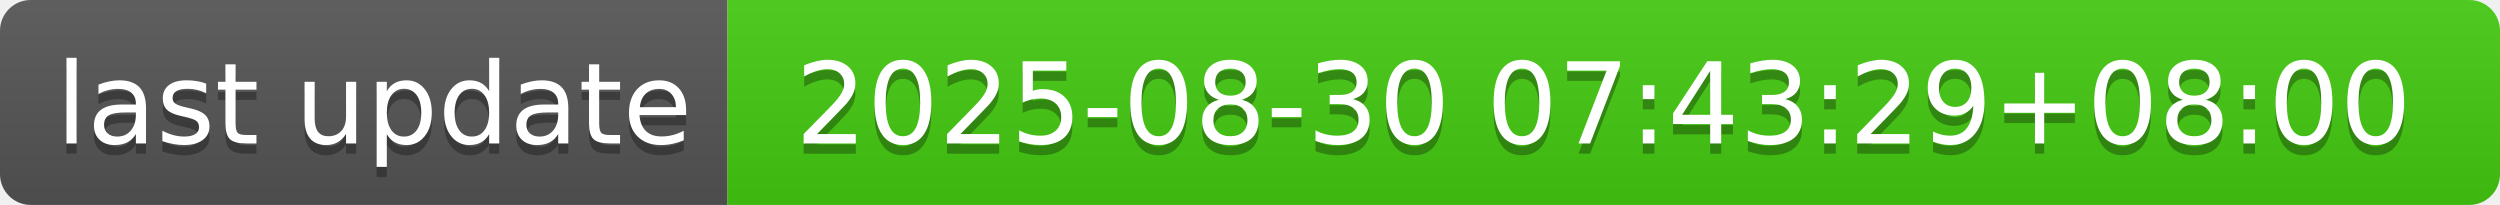
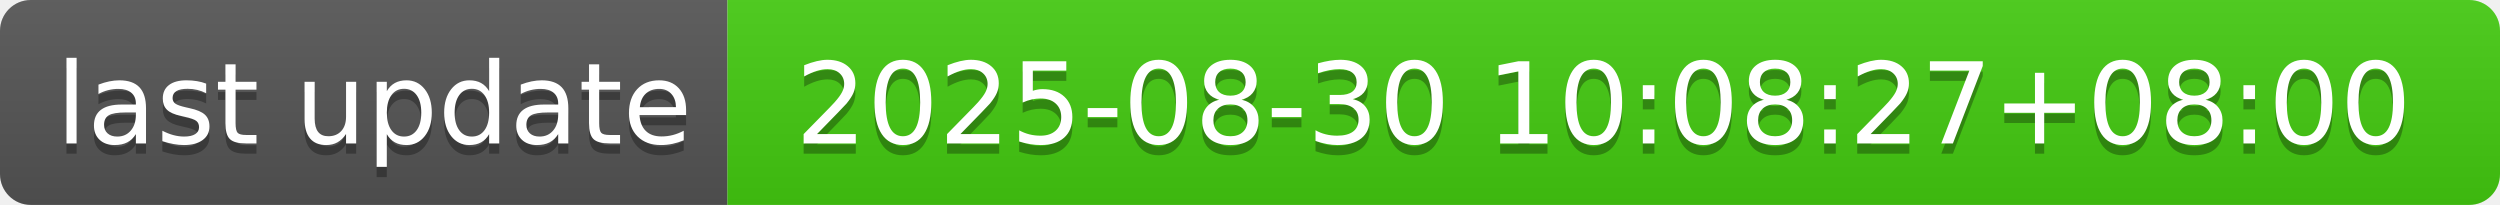
- <svg xmlns="http://www.w3.org/2000/svg" width="244" height="20" role="img" aria-label="last update: 2025-08-30 07:43:29+08:00">
+ <svg xmlns="http://www.w3.org/2000/svg" width="244" height="20" role="img" aria-label="last update: 2025-08-30 10:08:27+08:00">
  <linearGradient id="s" x2="0" y2="100%">
    <stop offset="0" stop-color="#bbb" stop-opacity=".1" />
    <stop offset="1" stop-opacity=".1" />
  </linearGradient>
  <clipPath id="r">
    <rect width="244" height="20" rx="3" fill="#fff" />
  </clipPath>
  <g clip-path="url(#r)">
    <rect width="71" height="20" fill="#555" />
    <rect x="71" width="173" height="20" fill="#4c1" />
    <rect width="244" height="20" fill="url(#s)" />
  </g>
  <g fill="#fff" text-anchor="middle" font-family="Verdana,Geneva,DejaVu Sans,sans-serif" text-rendering="geometricPrecision" font-size="110">
    <text aria-hidden="true" x="365" y="150" fill="#010101" fill-opacity=".3" transform="scale(.1)" textLength="610">last update</text>
    <text x="365" y="140" transform="scale(.1)" fill="#fff" textLength="610">last update</text>
-     <text aria-hidden="true" x="1565" y="150" fill="#010101" fill-opacity=".3" transform="scale(.1)" textLength="1630">2025-08-30 07:43:29+08:00</text>
-     <text x="1565" y="140" transform="scale(.1)" fill="#fff" textLength="1630">2025-08-30 07:43:29+08:00</text>
+     <text aria-hidden="true" x="1565" y="150" fill="#010101" fill-opacity=".3" transform="scale(.1)" textLength="1630">2025-08-30 10:08:27+08:00</text>
+     <text x="1565" y="140" transform="scale(.1)" fill="#fff" textLength="1630">2025-08-30 10:08:27+08:00</text>
  </g>
</svg>
